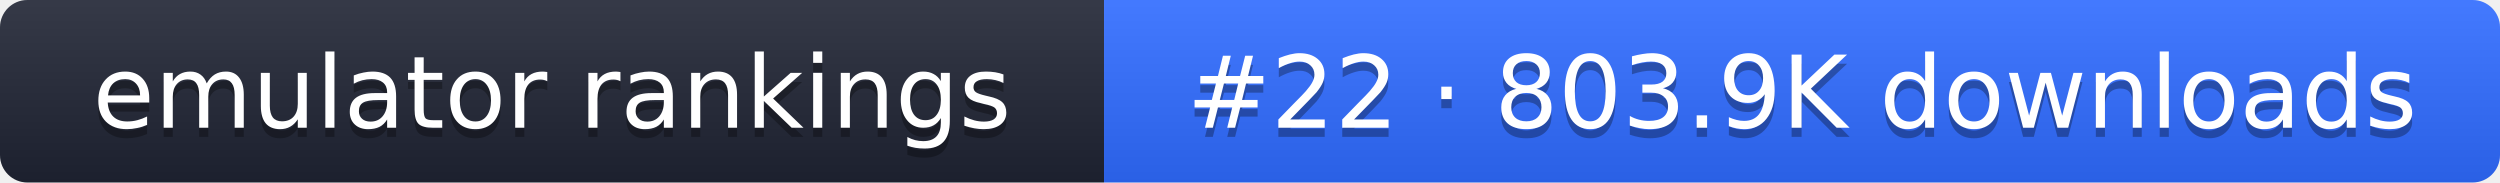
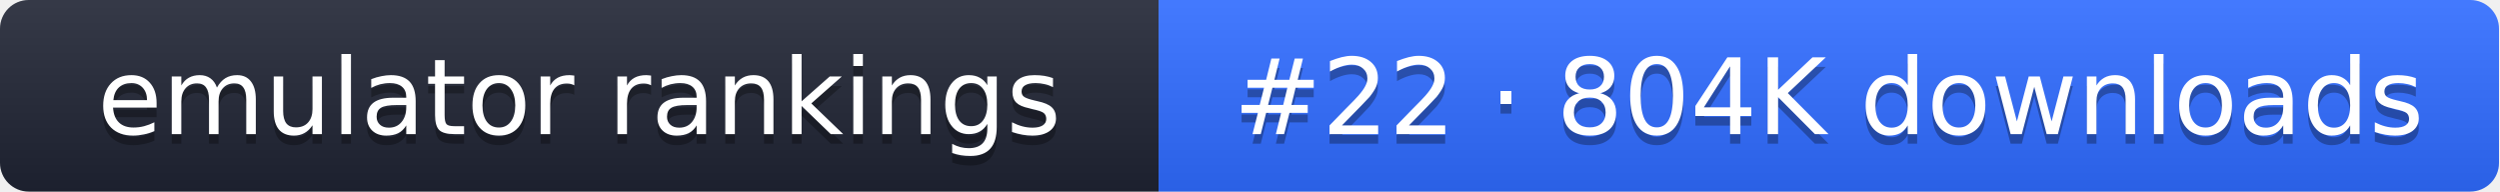
- <svg xmlns="http://www.w3.org/2000/svg" width="274" height="20" role="img" aria-label="emulator rankings: #22 · 803.9K downloads">
+ <svg xmlns="http://www.w3.org/2000/svg" width="261" height="20" role="img" aria-label="emulator rankings: #22 · 804K downloads">
  <linearGradient id="g" x2="0" y2="100%">
    <stop offset="0" stop-color="#fff" stop-opacity=".1" />
    <stop offset="1" stop-opacity=".1" />
  </linearGradient>
  <clipPath id="r">
-     <rect width="274" height="20" rx="3" fill="#fff" />
+     <rect width="261" height="20" rx="3" fill="#fff" />
  </clipPath>
  <g clip-path="url(#r)">
    <rect width="121" height="20" fill="#1f2433" />
-     <rect x="121" width="153" height="20" fill="#2f6bff" />
-     <rect width="274" height="20" fill="url(#g)" />
+     <rect x="121" width="140" height="20" fill="#2f6bff" />
+     <rect width="261" height="20" fill="url(#g)" />
  </g>
  <g fill="#fff" text-anchor="middle" font-family="Verdana,DejaVu Sans,sans-serif" font-size="11">
    <text x="60.5" y="15" fill="#010101" fill-opacity=".3">emulator rankings</text>
    <text x="60.5" y="14">emulator rankings</text>
-     <text x="197.5" y="15" fill="#010101" fill-opacity=".3">#22 · 803.9K downloads</text>
-     <text x="197.5" y="14">#22 · 803.9K downloads</text>
+     <text x="191" y="15" fill="#010101" fill-opacity=".3">#22 · 804K downloads</text>
+     <text x="191" y="14">#22 · 804K downloads</text>
  </g>
</svg>
